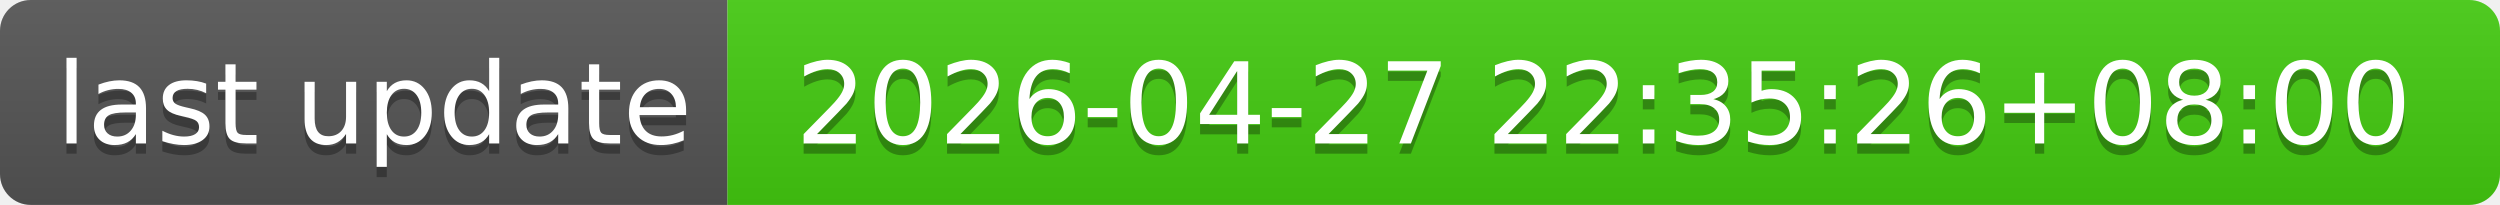
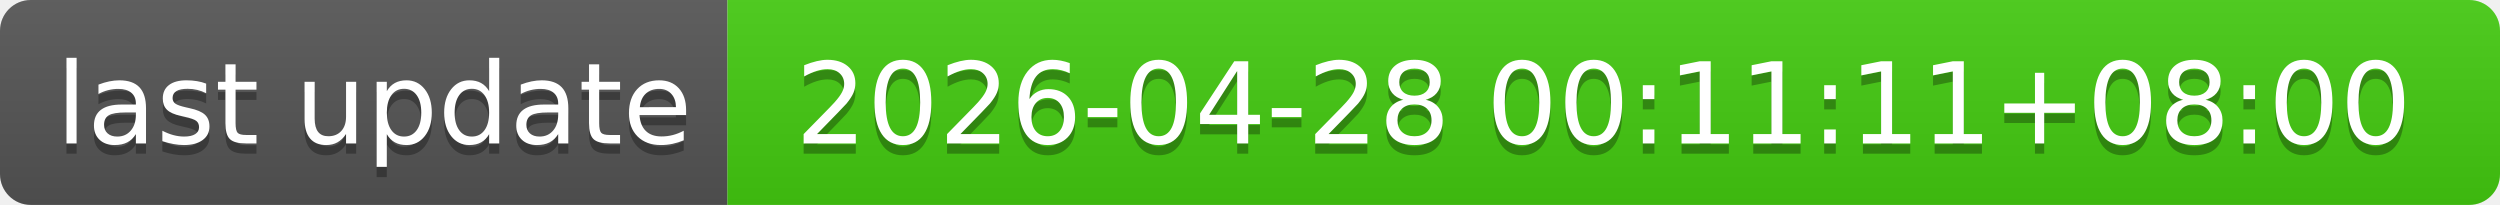
- <svg xmlns="http://www.w3.org/2000/svg" width="244" height="20" role="img" aria-label="last update: 2026-04-27 22:35:26+08:00">
+ <svg xmlns="http://www.w3.org/2000/svg" width="244" height="20" role="img" aria-label="last update: 2026-04-28 00:11:11+08:00">
  <linearGradient id="s" x2="0" y2="100%">
    <stop offset="0" stop-color="#bbb" stop-opacity=".1" />
    <stop offset="1" stop-opacity=".1" />
  </linearGradient>
  <clipPath id="r">
    <rect width="244" height="20" rx="3" fill="#fff" />
  </clipPath>
  <g clip-path="url(#r)">
    <rect width="71" height="20" fill="#555" />
    <rect x="71" width="173" height="20" fill="#4c1" />
    <rect width="244" height="20" fill="url(#s)" />
  </g>
  <g fill="#fff" text-anchor="middle" font-family="Verdana,Geneva,DejaVu Sans,sans-serif" text-rendering="geometricPrecision" font-size="110">
    <text aria-hidden="true" x="365" y="150" fill="#010101" fill-opacity=".3" transform="scale(.1)" textLength="610">last update</text>
    <text x="365" y="140" transform="scale(.1)" fill="#fff" textLength="610">last update</text>
-     <text aria-hidden="true" x="1565" y="150" fill="#010101" fill-opacity=".3" transform="scale(.1)" textLength="1630">2026-04-27 22:35:26+08:00</text>
-     <text x="1565" y="140" transform="scale(.1)" fill="#fff" textLength="1630">2026-04-27 22:35:26+08:00</text>
+     <text aria-hidden="true" x="1565" y="150" fill="#010101" fill-opacity=".3" transform="scale(.1)" textLength="1630">2026-04-28 00:11:11+08:00</text>
+     <text x="1565" y="140" transform="scale(.1)" fill="#fff" textLength="1630">2026-04-28 00:11:11+08:00</text>
  </g>
</svg>
